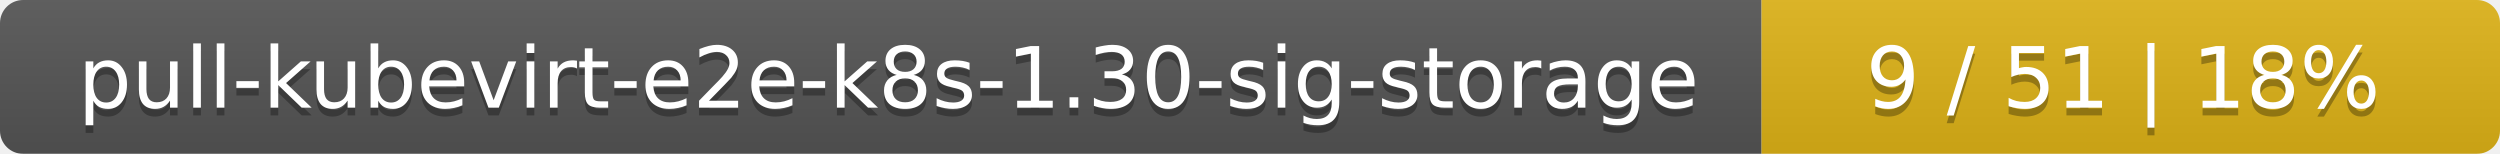
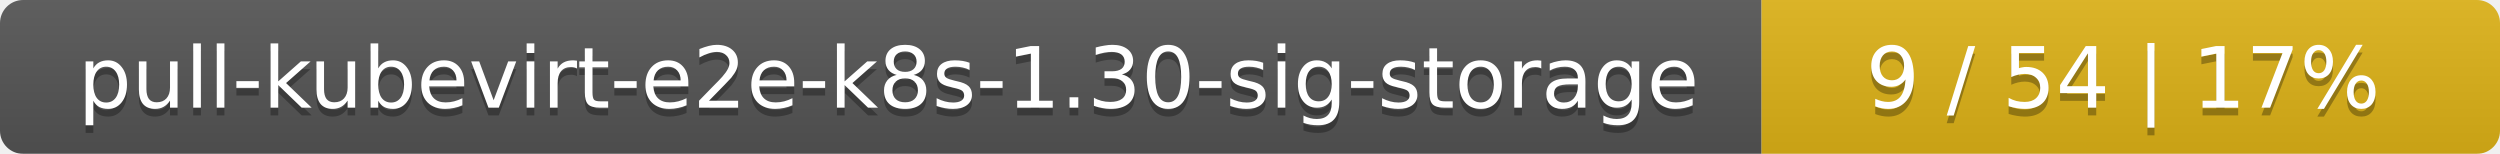
<svg xmlns="http://www.w3.org/2000/svg" width="325" height="20">
  <linearGradient id="smooth" x2="0" y2="100%">
    <stop offset="0" stop-color="#bbb" stop-opacity=".1" />
    <stop offset="1" stop-opacity=".1" />
  </linearGradient>
  <mask id="round">
    <rect width="325" height="20" rx="3" fill="#fff" />
  </mask>
  <g mask="url(#round)">
    <rect width="229" height="20" fill="#555" />
    <rect x="229" width="96" height="20" fill="#dfb317" />
    <rect width="325" height="20" fill="url(#smooth)" />
  </g>
  <g fill="#fff" text-anchor="middle" font-family="DejaVu Sans,Verdana,Geneva,sans-serif" font-size="11">
    <text x="115.5" y="15" fill="#010101" fill-opacity=".3">pull-kubevirt-e2e-k8s-1.30-sig-storage</text>
    <text x="115.5" y="14">pull-kubevirt-e2e-k8s-1.30-sig-storage</text>
-     <text x="276" y="15" fill="#010101" fill-opacity=".3">9 / 51    |    18%</text>
-     <text x="276" y="14">9 / 51    |    18%</text>
+     <text x="276" y="15" fill="#010101" fill-opacity=".3">9 / 54    |    17%</text>
+     <text x="276" y="14">9 / 54    |    17%</text>
  </g>
</svg>
